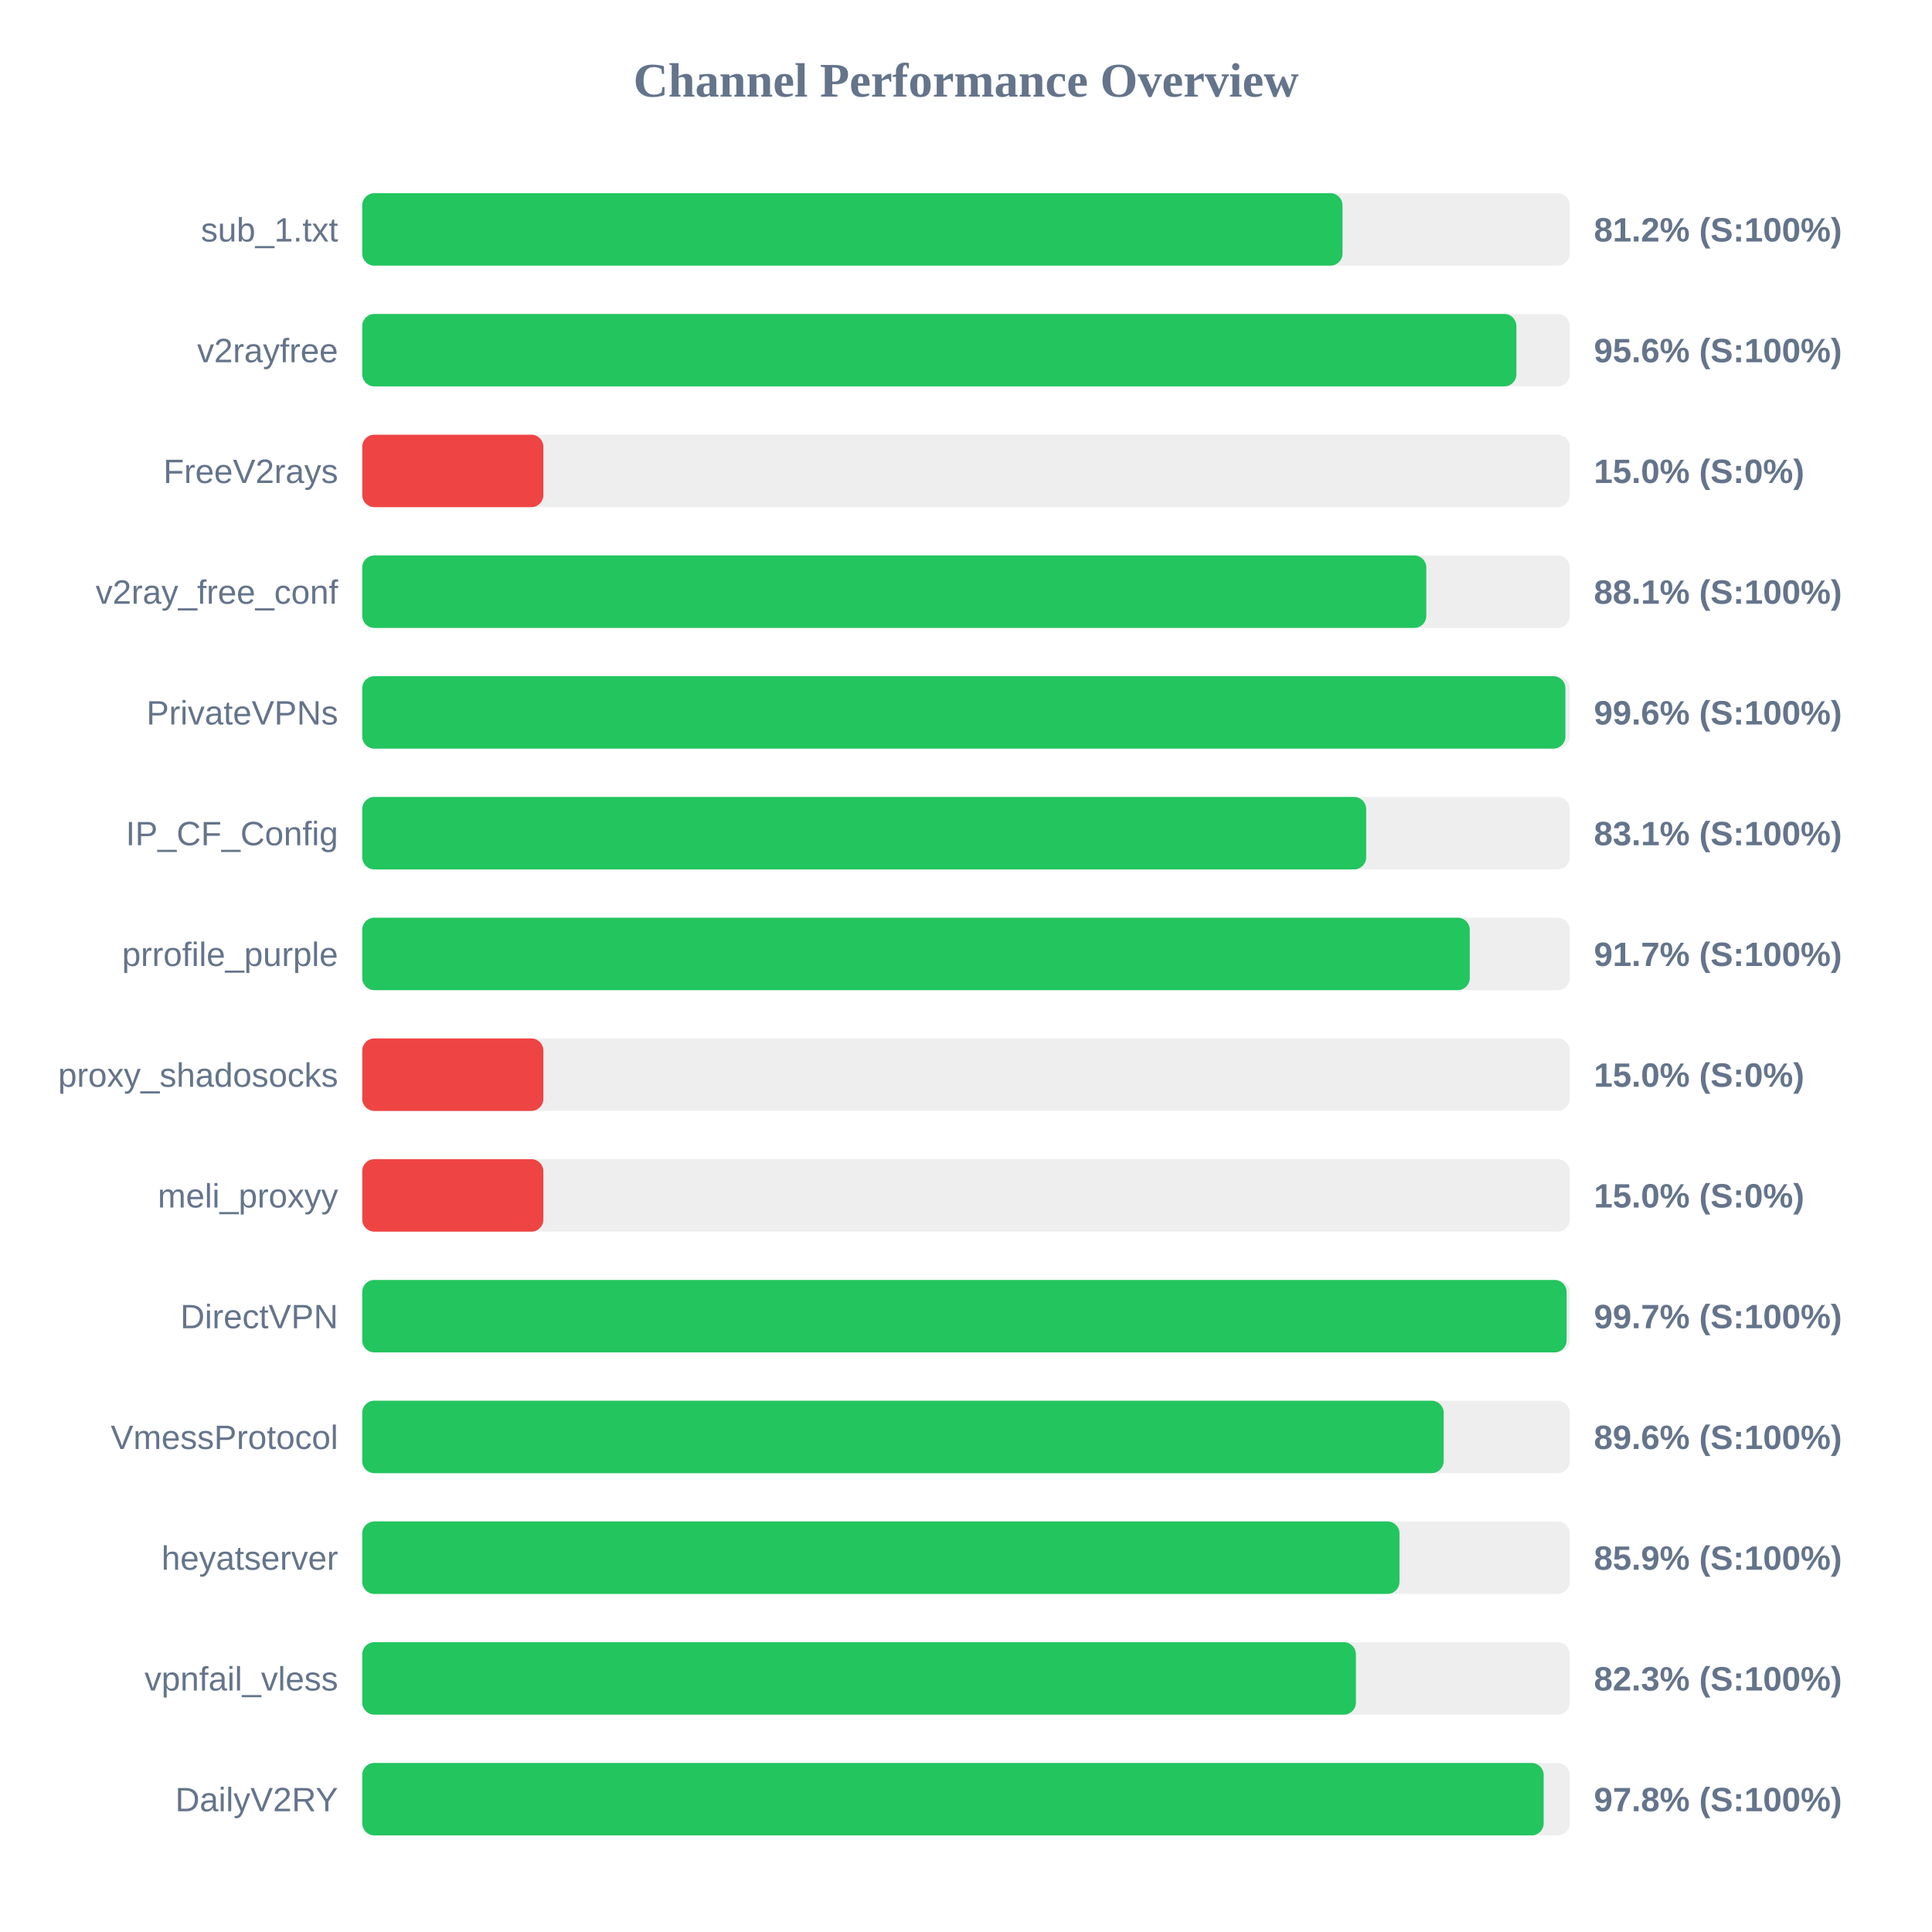
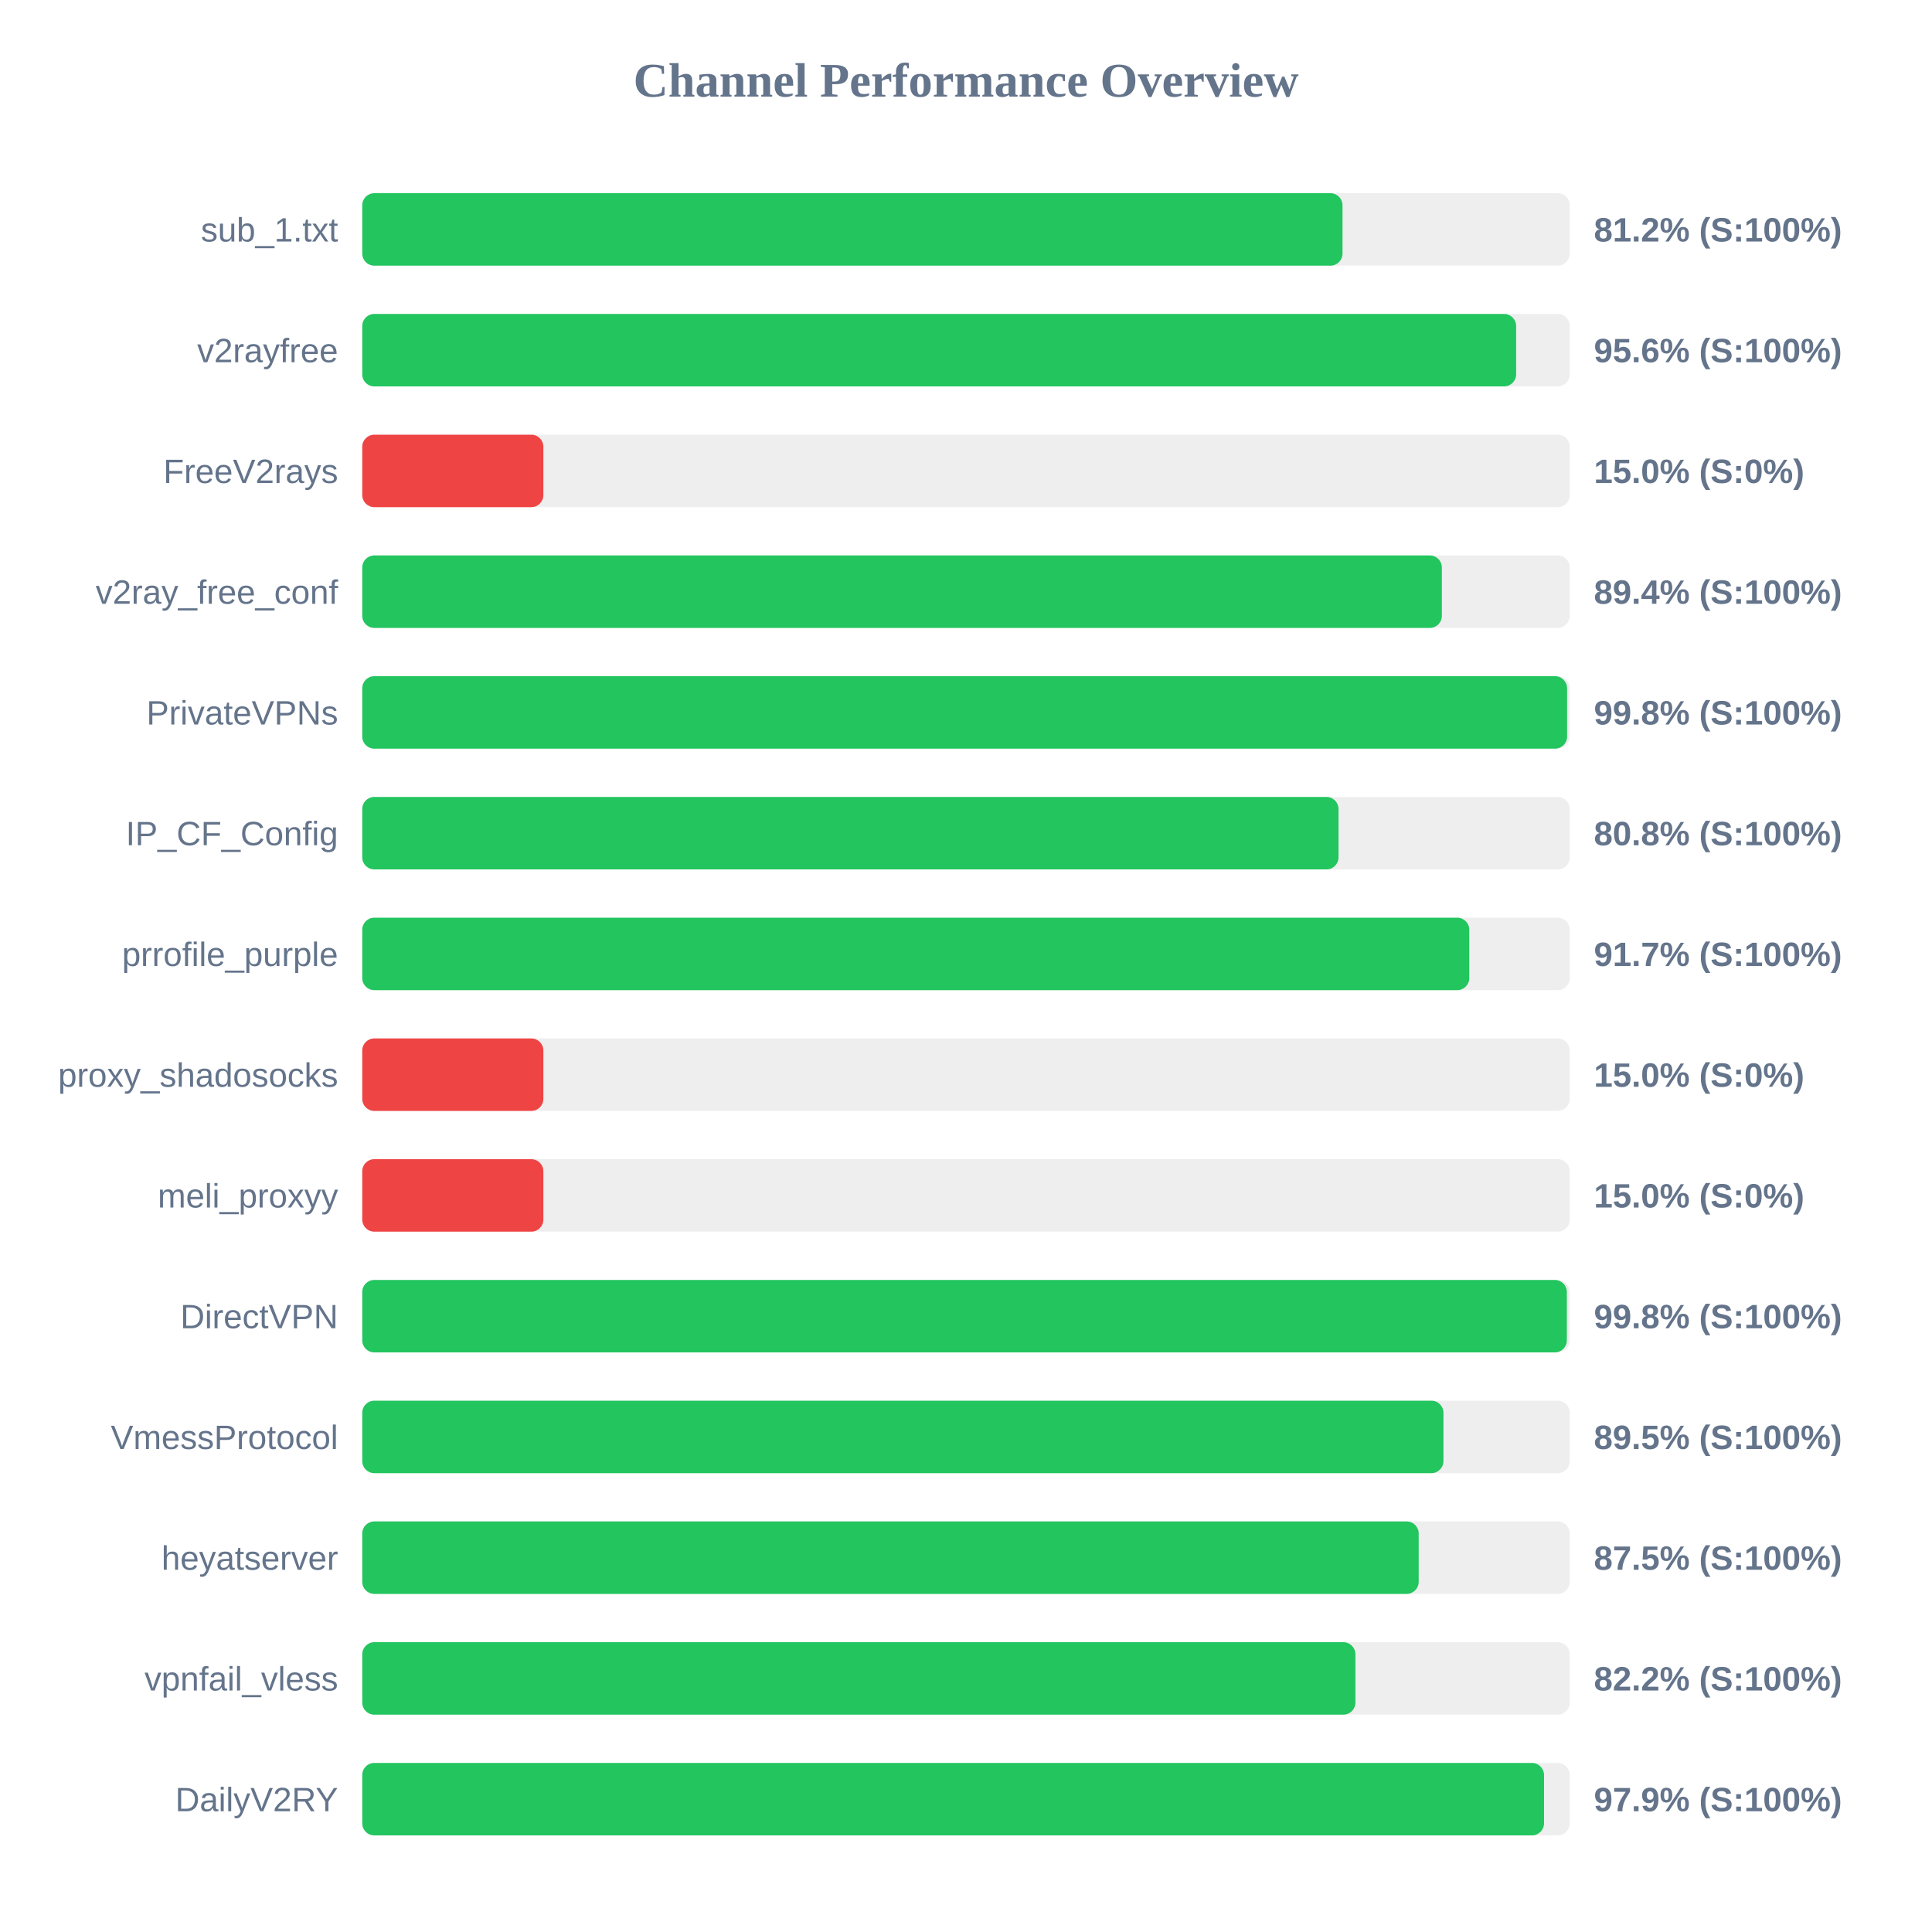
<svg xmlns="http://www.w3.org/2000/svg" width="800" height="800" version="1.1">
  <style>
        .row { font: 14px Arial; fill: #64748b; }
        .score { font: bold 14px Arial; fill: #64748b; }
    </style>
  <text x="400" y="40" text-anchor="middle" font-size="20px" font-weight="bold" fill="#64748b">Channel Performance Overview</text>
  <rect x="150" y="80" width="500" height="30" fill="#eee" rx="5" />
  <rect x="150" y="80" width="405.9" height="30" fill="#22c55e" rx="5" />
  <text x="140" y="100" text-anchor="end" class="row">sub_1.txt</text>
  <text x="660" y="100" text-anchor="start" class="score">81.2% (S:100%)</text>
  <rect x="150" y="130" width="500" height="30" fill="#eee" rx="5" />
-   <rect x="150" y="130" width="477.9" height="30" fill="#22c55e" rx="5" />
+   <rect x="150" y="130" width="477.8" height="30" fill="#22c55e" rx="5" />
  <text x="140" y="150" text-anchor="end" class="row">v2rayfree</text>
  <text x="660" y="150" text-anchor="start" class="score">95.6% (S:100%)</text>
  <rect x="150" y="180" width="500" height="30" fill="#eee" rx="5" />
  <rect x="150" y="180" width="75.0" height="30" fill="#ef4444" rx="5" />
  <text x="140" y="200" text-anchor="end" class="row">FreeV2rays</text>
  <text x="660" y="200" text-anchor="start" class="score">15.0% (S:0%)</text>
  <rect x="150" y="230" width="500" height="30" fill="#eee" rx="5" />
-   <rect x="150" y="230" width="440.6" height="30" fill="#22c55e" rx="5" />
+   <rect x="150" y="230" width="447.05" height="30" fill="#22c55e" rx="5" />
  <text x="140" y="250" text-anchor="end" class="row">v2ray_free_conf</text>
-   <text x="660" y="250" text-anchor="start" class="score">88.1% (S:100%)</text>
+   <text x="660" y="250" text-anchor="start" class="score">89.4% (S:100%)</text>
  <rect x="150" y="280" width="500" height="30" fill="#eee" rx="5" />
-   <rect x="150" y="280" width="498.2" height="30" fill="#22c55e" rx="5" />
+   <rect x="150" y="280" width="498.9" height="30" fill="#22c55e" rx="5" />
  <text x="140" y="300" text-anchor="end" class="row">PrivateVPNs</text>
-   <text x="660" y="300" text-anchor="start" class="score">99.6% (S:100%)</text>
+   <text x="660" y="300" text-anchor="start" class="score">99.8% (S:100%)</text>
  <rect x="150" y="330" width="500" height="30" fill="#eee" rx="5" />
-   <rect x="150" y="330" width="415.7" height="30" fill="#22c55e" rx="5" />
+   <rect x="150" y="330" width="404.25" height="30" fill="#22c55e" rx="5" />
  <text x="140" y="350" text-anchor="end" class="row">IP_CF_Config</text>
-   <text x="660" y="350" text-anchor="start" class="score">83.1% (S:100%)</text>
+   <text x="660" y="350" text-anchor="start" class="score">80.8% (S:100%)</text>
  <rect x="150" y="380" width="500" height="30" fill="#eee" rx="5" />
-   <rect x="150" y="380" width="458.6" height="30" fill="#22c55e" rx="5" />
+   <rect x="150" y="380" width="458.4" height="30" fill="#22c55e" rx="5" />
  <text x="140" y="400" text-anchor="end" class="row">prrofile_purple</text>
  <text x="660" y="400" text-anchor="start" class="score">91.7% (S:100%)</text>
  <rect x="150" y="430" width="500" height="30" fill="#eee" rx="5" />
  <rect x="150" y="430" width="75.0" height="30" fill="#ef4444" rx="5" />
  <text x="140" y="450" text-anchor="end" class="row">proxy_shadosocks</text>
  <text x="660" y="450" text-anchor="start" class="score">15.0% (S:0%)</text>
  <rect x="150" y="480" width="500" height="30" fill="#eee" rx="5" />
  <rect x="150" y="480" width="75.0" height="30" fill="#ef4444" rx="5" />
  <text x="140" y="500" text-anchor="end" class="row">meli_proxyy</text>
  <text x="660" y="500" text-anchor="start" class="score">15.0% (S:0%)</text>
  <rect x="150" y="530" width="500" height="30" fill="#eee" rx="5" />
-   <rect x="150" y="530" width="498.7" height="30" fill="#22c55e" rx="5" />
+   <rect x="150" y="530" width="498.8" height="30" fill="#22c55e" rx="5" />
  <text x="140" y="550" text-anchor="end" class="row">DirectVPN</text>
-   <text x="660" y="550" text-anchor="start" class="score">99.7% (S:100%)</text>
+   <text x="660" y="550" text-anchor="start" class="score">99.8% (S:100%)</text>
  <rect x="150" y="580" width="500" height="30" fill="#eee" rx="5" />
-   <rect x="150" y="580" width="447.8" height="30" fill="#22c55e" rx="5" />
+   <rect x="150" y="580" width="447.7" height="30" fill="#22c55e" rx="5" />
  <text x="140" y="600" text-anchor="end" class="row">VmessProtocol</text>
-   <text x="660" y="600" text-anchor="start" class="score">89.6% (S:100%)</text>
+   <text x="660" y="600" text-anchor="start" class="score">89.5% (S:100%)</text>
  <rect x="150" y="630" width="500" height="30" fill="#eee" rx="5" />
-   <rect x="150" y="630" width="429.5" height="30" fill="#22c55e" rx="5" />
+   <rect x="150" y="630" width="437.45" height="30" fill="#22c55e" rx="5" />
  <text x="140" y="650" text-anchor="end" class="row">heyatserver</text>
-   <text x="660" y="650" text-anchor="start" class="score">85.9% (S:100%)</text>
+   <text x="660" y="650" text-anchor="start" class="score">87.5% (S:100%)</text>
  <rect x="150" y="680" width="500" height="30" fill="#eee" rx="5" />
-   <rect x="150" y="680" width="411.45" height="30" fill="#22c55e" rx="5" />
+   <rect x="150" y="680" width="411.25" height="30" fill="#22c55e" rx="5" />
  <text x="140" y="700" text-anchor="end" class="row">vpnfail_vless</text>
-   <text x="660" y="700" text-anchor="start" class="score">82.3% (S:100%)</text>
+   <text x="660" y="700" text-anchor="start" class="score">82.2% (S:100%)</text>
  <rect x="150" y="730" width="500" height="30" fill="#eee" rx="5" />
-   <rect x="150" y="730" width="489.2" height="30" fill="#22c55e" rx="5" />
+   <rect x="150" y="730" width="489.35" height="30" fill="#22c55e" rx="5" />
  <text x="140" y="750" text-anchor="end" class="row">DailyV2RY</text>
-   <text x="660" y="750" text-anchor="start" class="score">97.8% (S:100%)</text>
+   <text x="660" y="750" text-anchor="start" class="score">97.9% (S:100%)</text>
</svg>
